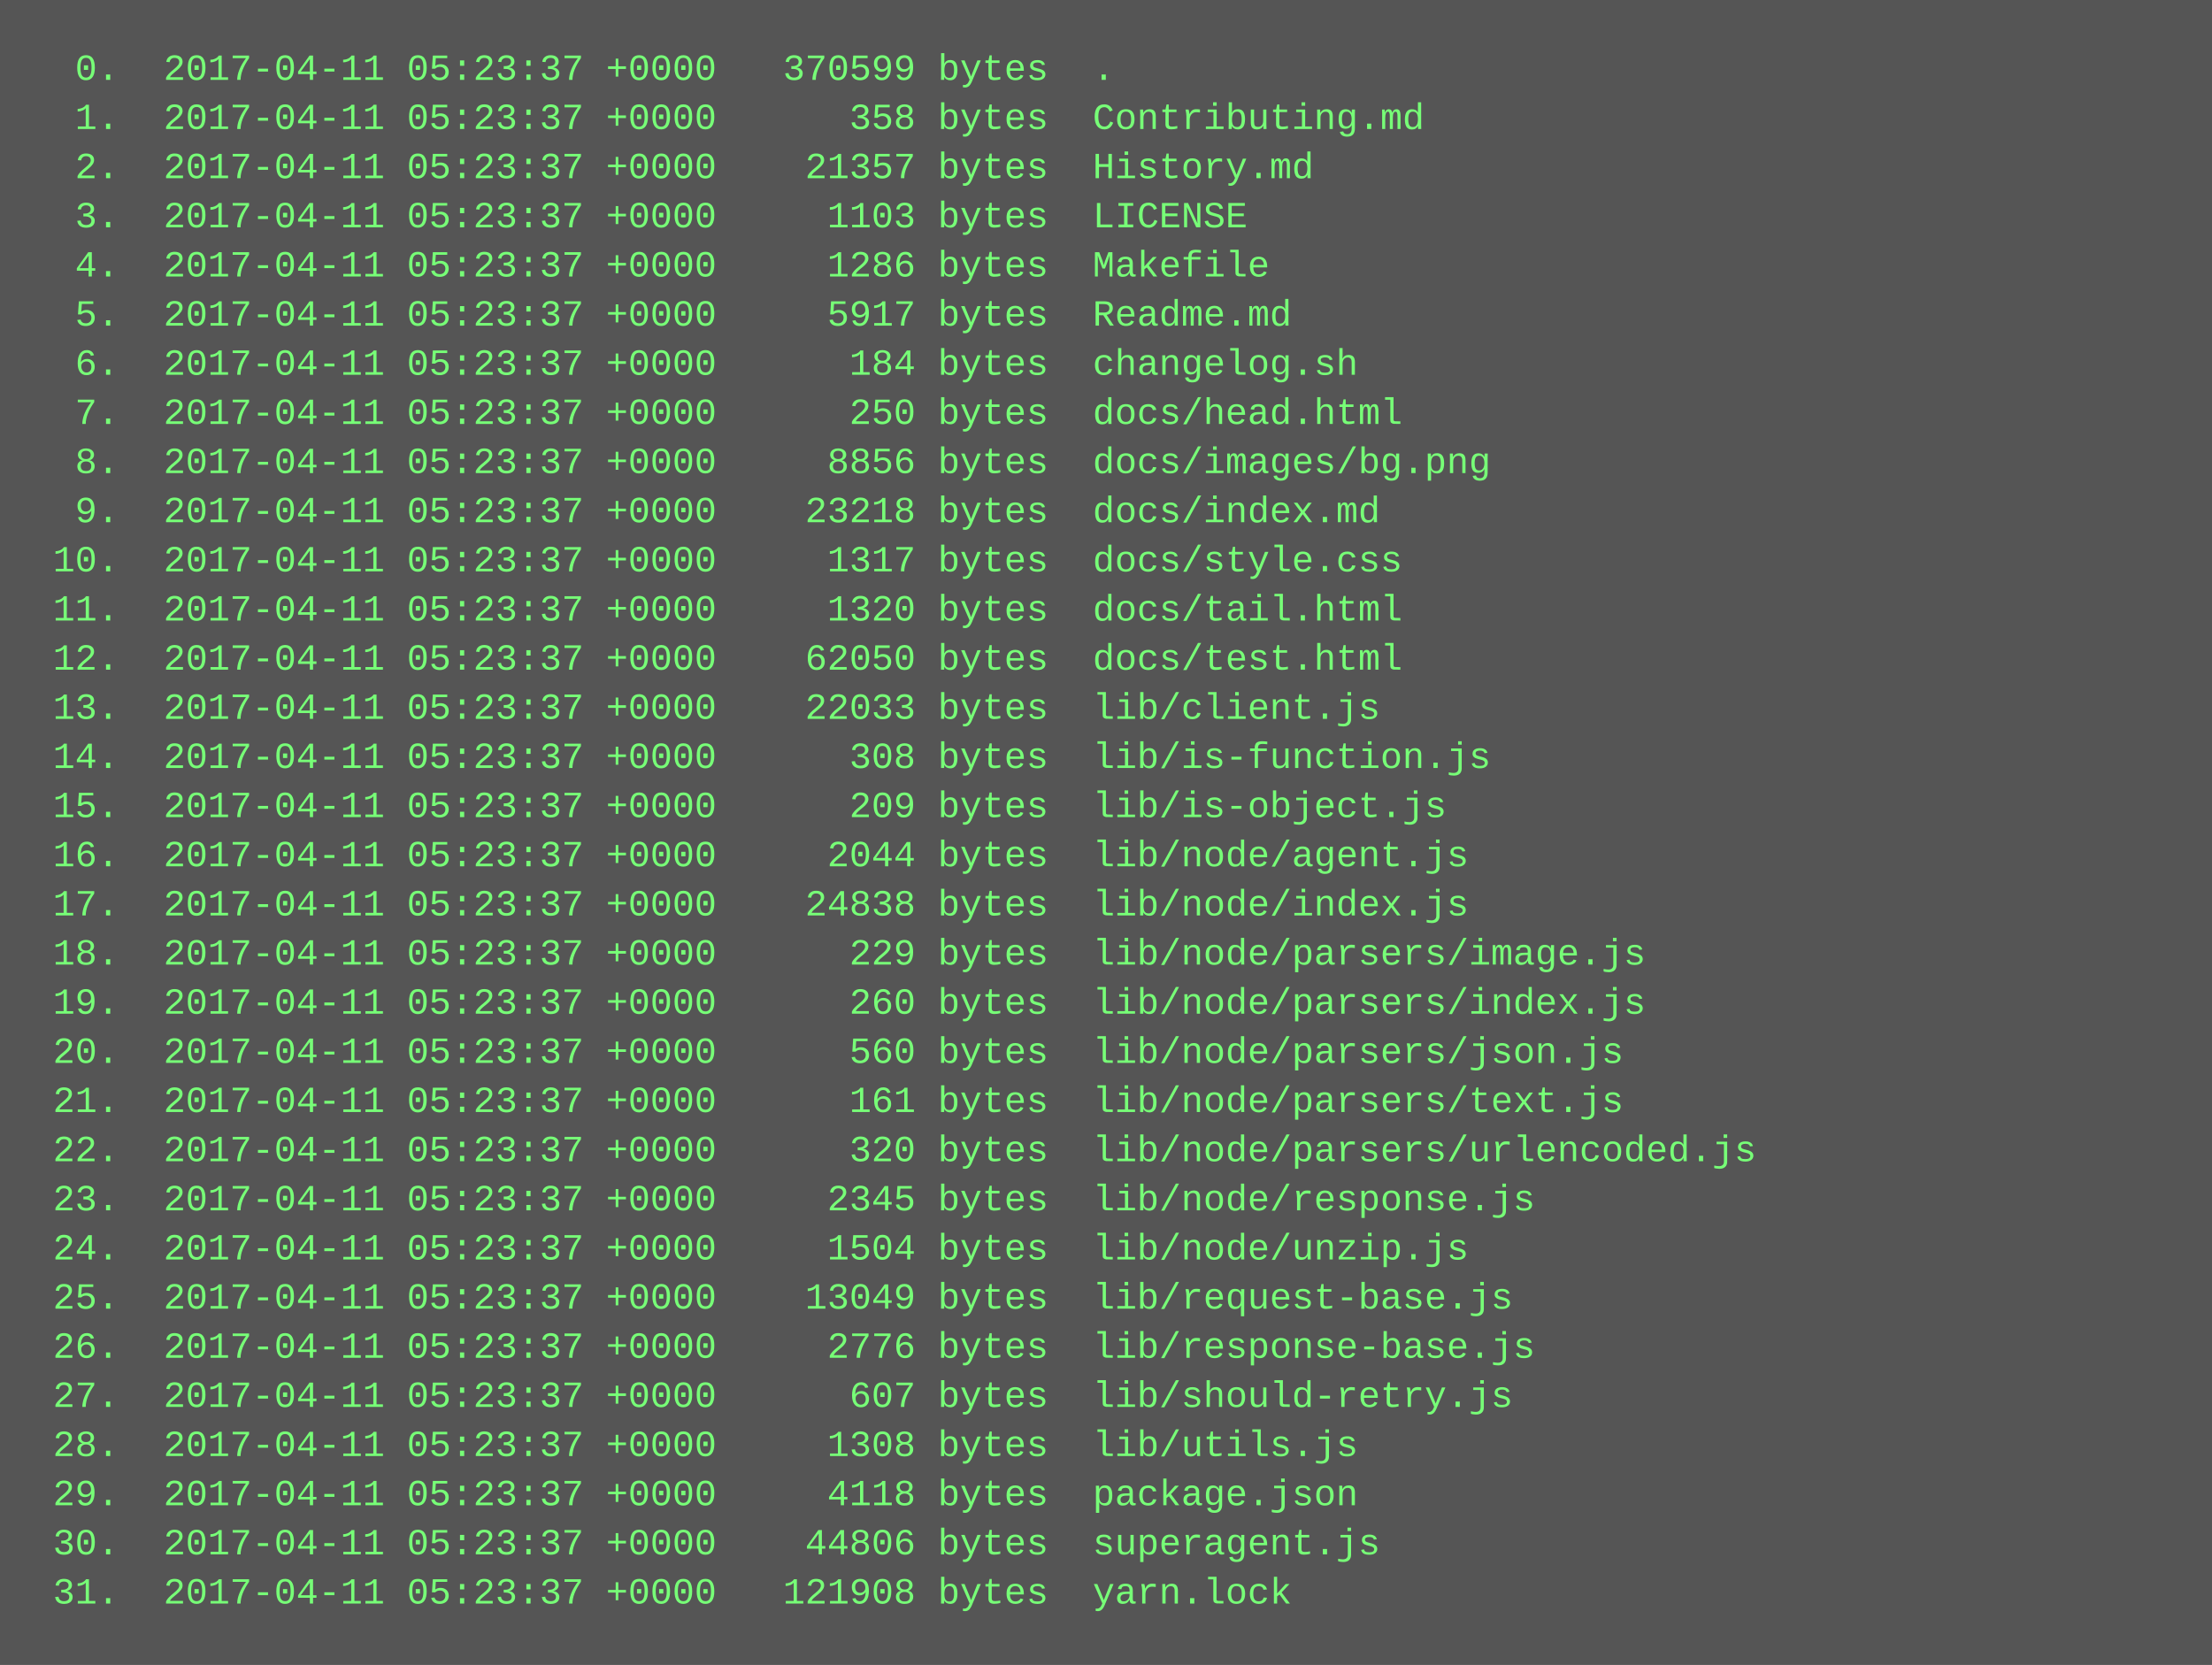
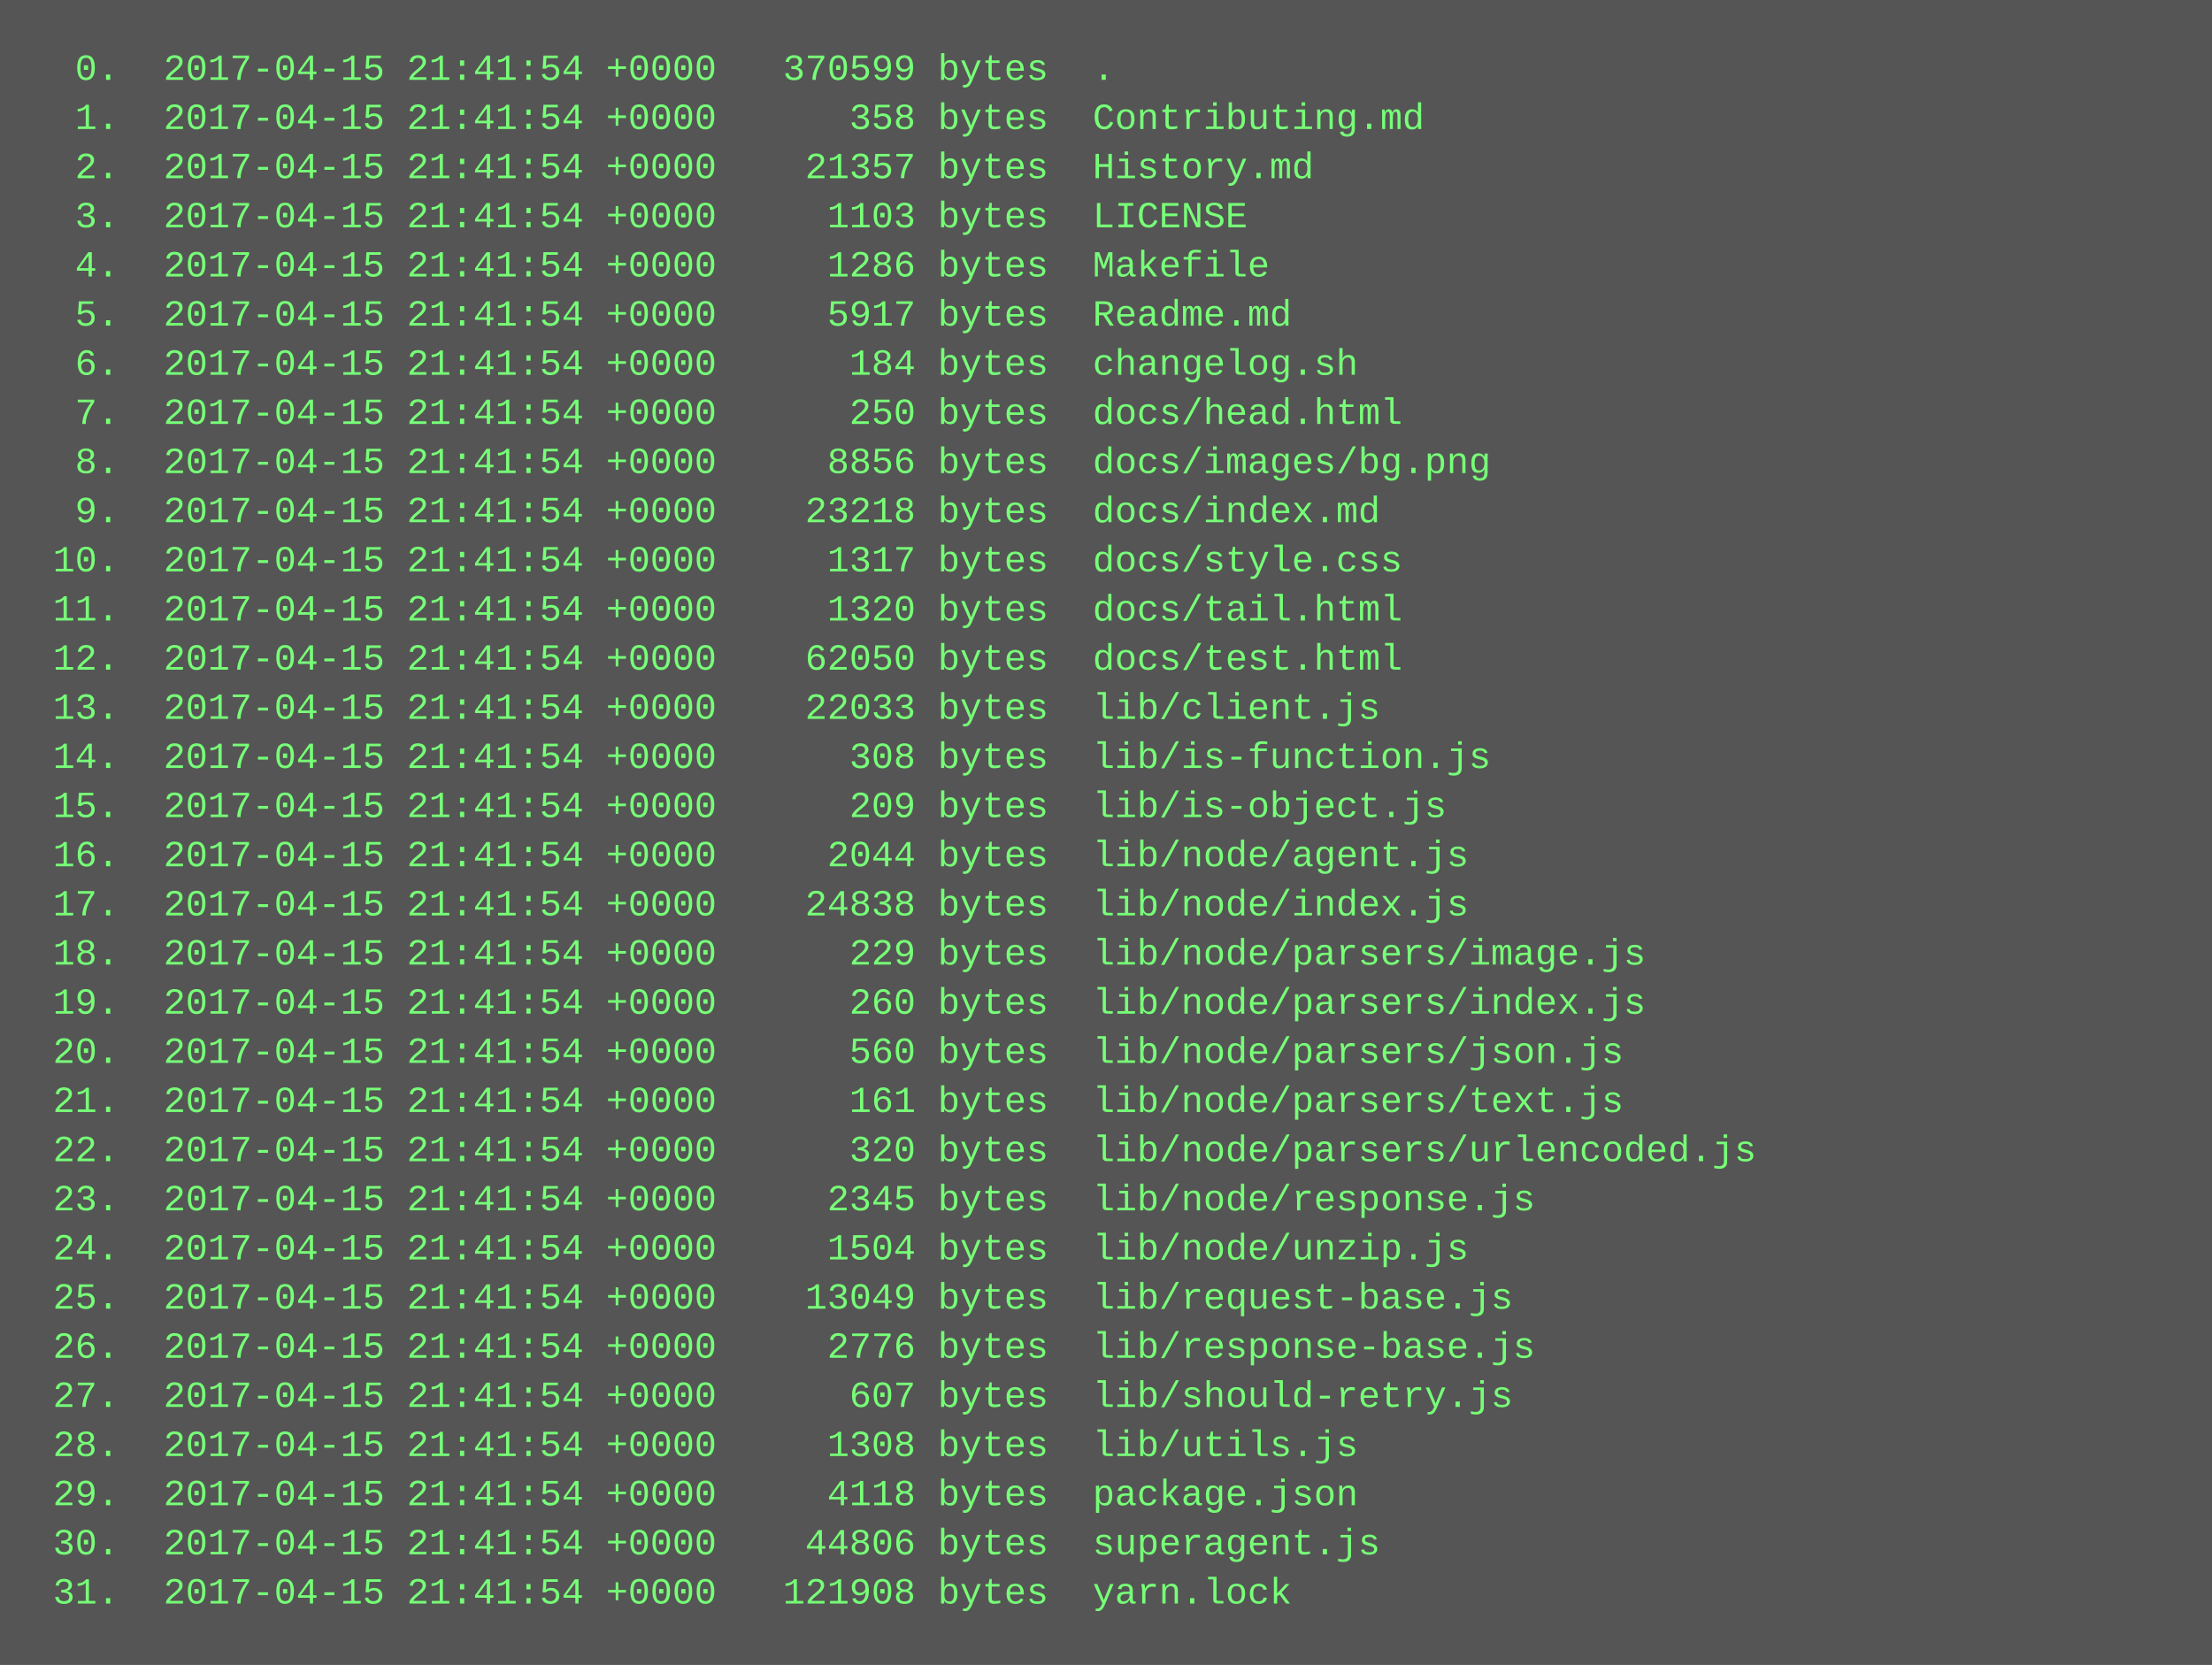
<svg xmlns="http://www.w3.org/2000/svg" height="542" width="720">
  <rect height="542" fill="#555" width="720" />
  <text fill="#7f7" font-family="Courier New" font-size="12" xml:space="preserve">
-     <tspan x="10" y="26">  0.  2017-04-11 05:23:37 +0000   370599 bytes  .</tspan>
-     <tspan x="10" y="42">  1.  2017-04-11 05:23:37 +0000      358 bytes  Contributing.md</tspan>
-     <tspan x="10" y="58">  2.  2017-04-11 05:23:37 +0000    21357 bytes  History.md</tspan>
-     <tspan x="10" y="74">  3.  2017-04-11 05:23:37 +0000     1103 bytes  LICENSE</tspan>
-     <tspan x="10" y="90">  4.  2017-04-11 05:23:37 +0000     1286 bytes  Makefile</tspan>
-     <tspan x="10" y="106">  5.  2017-04-11 05:23:37 +0000     5917 bytes  Readme.md</tspan>
-     <tspan x="10" y="122">  6.  2017-04-11 05:23:37 +0000      184 bytes  changelog.sh</tspan>
-     <tspan x="10" y="138">  7.  2017-04-11 05:23:37 +0000      250 bytes  docs/head.html</tspan>
-     <tspan x="10" y="154">  8.  2017-04-11 05:23:37 +0000     8856 bytes  docs/images/bg.png</tspan>
-     <tspan x="10" y="170">  9.  2017-04-11 05:23:37 +0000    23218 bytes  docs/index.md</tspan>
-     <tspan x="10" y="186"> 10.  2017-04-11 05:23:37 +0000     1317 bytes  docs/style.css</tspan>
-     <tspan x="10" y="202"> 11.  2017-04-11 05:23:37 +0000     1320 bytes  docs/tail.html</tspan>
-     <tspan x="10" y="218"> 12.  2017-04-11 05:23:37 +0000    62050 bytes  docs/test.html</tspan>
-     <tspan x="10" y="234"> 13.  2017-04-11 05:23:37 +0000    22033 bytes  lib/client.js</tspan>
-     <tspan x="10" y="250"> 14.  2017-04-11 05:23:37 +0000      308 bytes  lib/is-function.js</tspan>
-     <tspan x="10" y="266"> 15.  2017-04-11 05:23:37 +0000      209 bytes  lib/is-object.js</tspan>
-     <tspan x="10" y="282"> 16.  2017-04-11 05:23:37 +0000     2044 bytes  lib/node/agent.js</tspan>
-     <tspan x="10" y="298"> 17.  2017-04-11 05:23:37 +0000    24838 bytes  lib/node/index.js</tspan>
-     <tspan x="10" y="314"> 18.  2017-04-11 05:23:37 +0000      229 bytes  lib/node/parsers/image.js</tspan>
-     <tspan x="10" y="330"> 19.  2017-04-11 05:23:37 +0000      260 bytes  lib/node/parsers/index.js</tspan>
-     <tspan x="10" y="346"> 20.  2017-04-11 05:23:37 +0000      560 bytes  lib/node/parsers/json.js</tspan>
-     <tspan x="10" y="362"> 21.  2017-04-11 05:23:37 +0000      161 bytes  lib/node/parsers/text.js</tspan>
-     <tspan x="10" y="378"> 22.  2017-04-11 05:23:37 +0000      320 bytes  lib/node/parsers/urlencoded.js</tspan>
-     <tspan x="10" y="394"> 23.  2017-04-11 05:23:37 +0000     2345 bytes  lib/node/response.js</tspan>
-     <tspan x="10" y="410"> 24.  2017-04-11 05:23:37 +0000     1504 bytes  lib/node/unzip.js</tspan>
-     <tspan x="10" y="426"> 25.  2017-04-11 05:23:37 +0000    13049 bytes  lib/request-base.js</tspan>
-     <tspan x="10" y="442"> 26.  2017-04-11 05:23:37 +0000     2776 bytes  lib/response-base.js</tspan>
-     <tspan x="10" y="458"> 27.  2017-04-11 05:23:37 +0000      607 bytes  lib/should-retry.js</tspan>
-     <tspan x="10" y="474"> 28.  2017-04-11 05:23:37 +0000     1308 bytes  lib/utils.js</tspan>
-     <tspan x="10" y="490"> 29.  2017-04-11 05:23:37 +0000     4118 bytes  package.json</tspan>
-     <tspan x="10" y="506"> 30.  2017-04-11 05:23:37 +0000    44806 bytes  superagent.js</tspan>
-     <tspan x="10" y="522"> 31.  2017-04-11 05:23:37 +0000   121908 bytes  yarn.lock</tspan>
+     <tspan x="10" y="26">  0.  2017-04-15 21:41:54 +0000   370599 bytes  .</tspan>
+     <tspan x="10" y="42">  1.  2017-04-15 21:41:54 +0000      358 bytes  Contributing.md</tspan>
+     <tspan x="10" y="58">  2.  2017-04-15 21:41:54 +0000    21357 bytes  History.md</tspan>
+     <tspan x="10" y="74">  3.  2017-04-15 21:41:54 +0000     1103 bytes  LICENSE</tspan>
+     <tspan x="10" y="90">  4.  2017-04-15 21:41:54 +0000     1286 bytes  Makefile</tspan>
+     <tspan x="10" y="106">  5.  2017-04-15 21:41:54 +0000     5917 bytes  Readme.md</tspan>
+     <tspan x="10" y="122">  6.  2017-04-15 21:41:54 +0000      184 bytes  changelog.sh</tspan>
+     <tspan x="10" y="138">  7.  2017-04-15 21:41:54 +0000      250 bytes  docs/head.html</tspan>
+     <tspan x="10" y="154">  8.  2017-04-15 21:41:54 +0000     8856 bytes  docs/images/bg.png</tspan>
+     <tspan x="10" y="170">  9.  2017-04-15 21:41:54 +0000    23218 bytes  docs/index.md</tspan>
+     <tspan x="10" y="186"> 10.  2017-04-15 21:41:54 +0000     1317 bytes  docs/style.css</tspan>
+     <tspan x="10" y="202"> 11.  2017-04-15 21:41:54 +0000     1320 bytes  docs/tail.html</tspan>
+     <tspan x="10" y="218"> 12.  2017-04-15 21:41:54 +0000    62050 bytes  docs/test.html</tspan>
+     <tspan x="10" y="234"> 13.  2017-04-15 21:41:54 +0000    22033 bytes  lib/client.js</tspan>
+     <tspan x="10" y="250"> 14.  2017-04-15 21:41:54 +0000      308 bytes  lib/is-function.js</tspan>
+     <tspan x="10" y="266"> 15.  2017-04-15 21:41:54 +0000      209 bytes  lib/is-object.js</tspan>
+     <tspan x="10" y="282"> 16.  2017-04-15 21:41:54 +0000     2044 bytes  lib/node/agent.js</tspan>
+     <tspan x="10" y="298"> 17.  2017-04-15 21:41:54 +0000    24838 bytes  lib/node/index.js</tspan>
+     <tspan x="10" y="314"> 18.  2017-04-15 21:41:54 +0000      229 bytes  lib/node/parsers/image.js</tspan>
+     <tspan x="10" y="330"> 19.  2017-04-15 21:41:54 +0000      260 bytes  lib/node/parsers/index.js</tspan>
+     <tspan x="10" y="346"> 20.  2017-04-15 21:41:54 +0000      560 bytes  lib/node/parsers/json.js</tspan>
+     <tspan x="10" y="362"> 21.  2017-04-15 21:41:54 +0000      161 bytes  lib/node/parsers/text.js</tspan>
+     <tspan x="10" y="378"> 22.  2017-04-15 21:41:54 +0000      320 bytes  lib/node/parsers/urlencoded.js</tspan>
+     <tspan x="10" y="394"> 23.  2017-04-15 21:41:54 +0000     2345 bytes  lib/node/response.js</tspan>
+     <tspan x="10" y="410"> 24.  2017-04-15 21:41:54 +0000     1504 bytes  lib/node/unzip.js</tspan>
+     <tspan x="10" y="426"> 25.  2017-04-15 21:41:54 +0000    13049 bytes  lib/request-base.js</tspan>
+     <tspan x="10" y="442"> 26.  2017-04-15 21:41:54 +0000     2776 bytes  lib/response-base.js</tspan>
+     <tspan x="10" y="458"> 27.  2017-04-15 21:41:54 +0000      607 bytes  lib/should-retry.js</tspan>
+     <tspan x="10" y="474"> 28.  2017-04-15 21:41:54 +0000     1308 bytes  lib/utils.js</tspan>
+     <tspan x="10" y="490"> 29.  2017-04-15 21:41:54 +0000     4118 bytes  package.json</tspan>
+     <tspan x="10" y="506"> 30.  2017-04-15 21:41:54 +0000    44806 bytes  superagent.js</tspan>
+     <tspan x="10" y="522"> 31.  2017-04-15 21:41:54 +0000   121908 bytes  yarn.lock</tspan>
  </text>
</svg>
